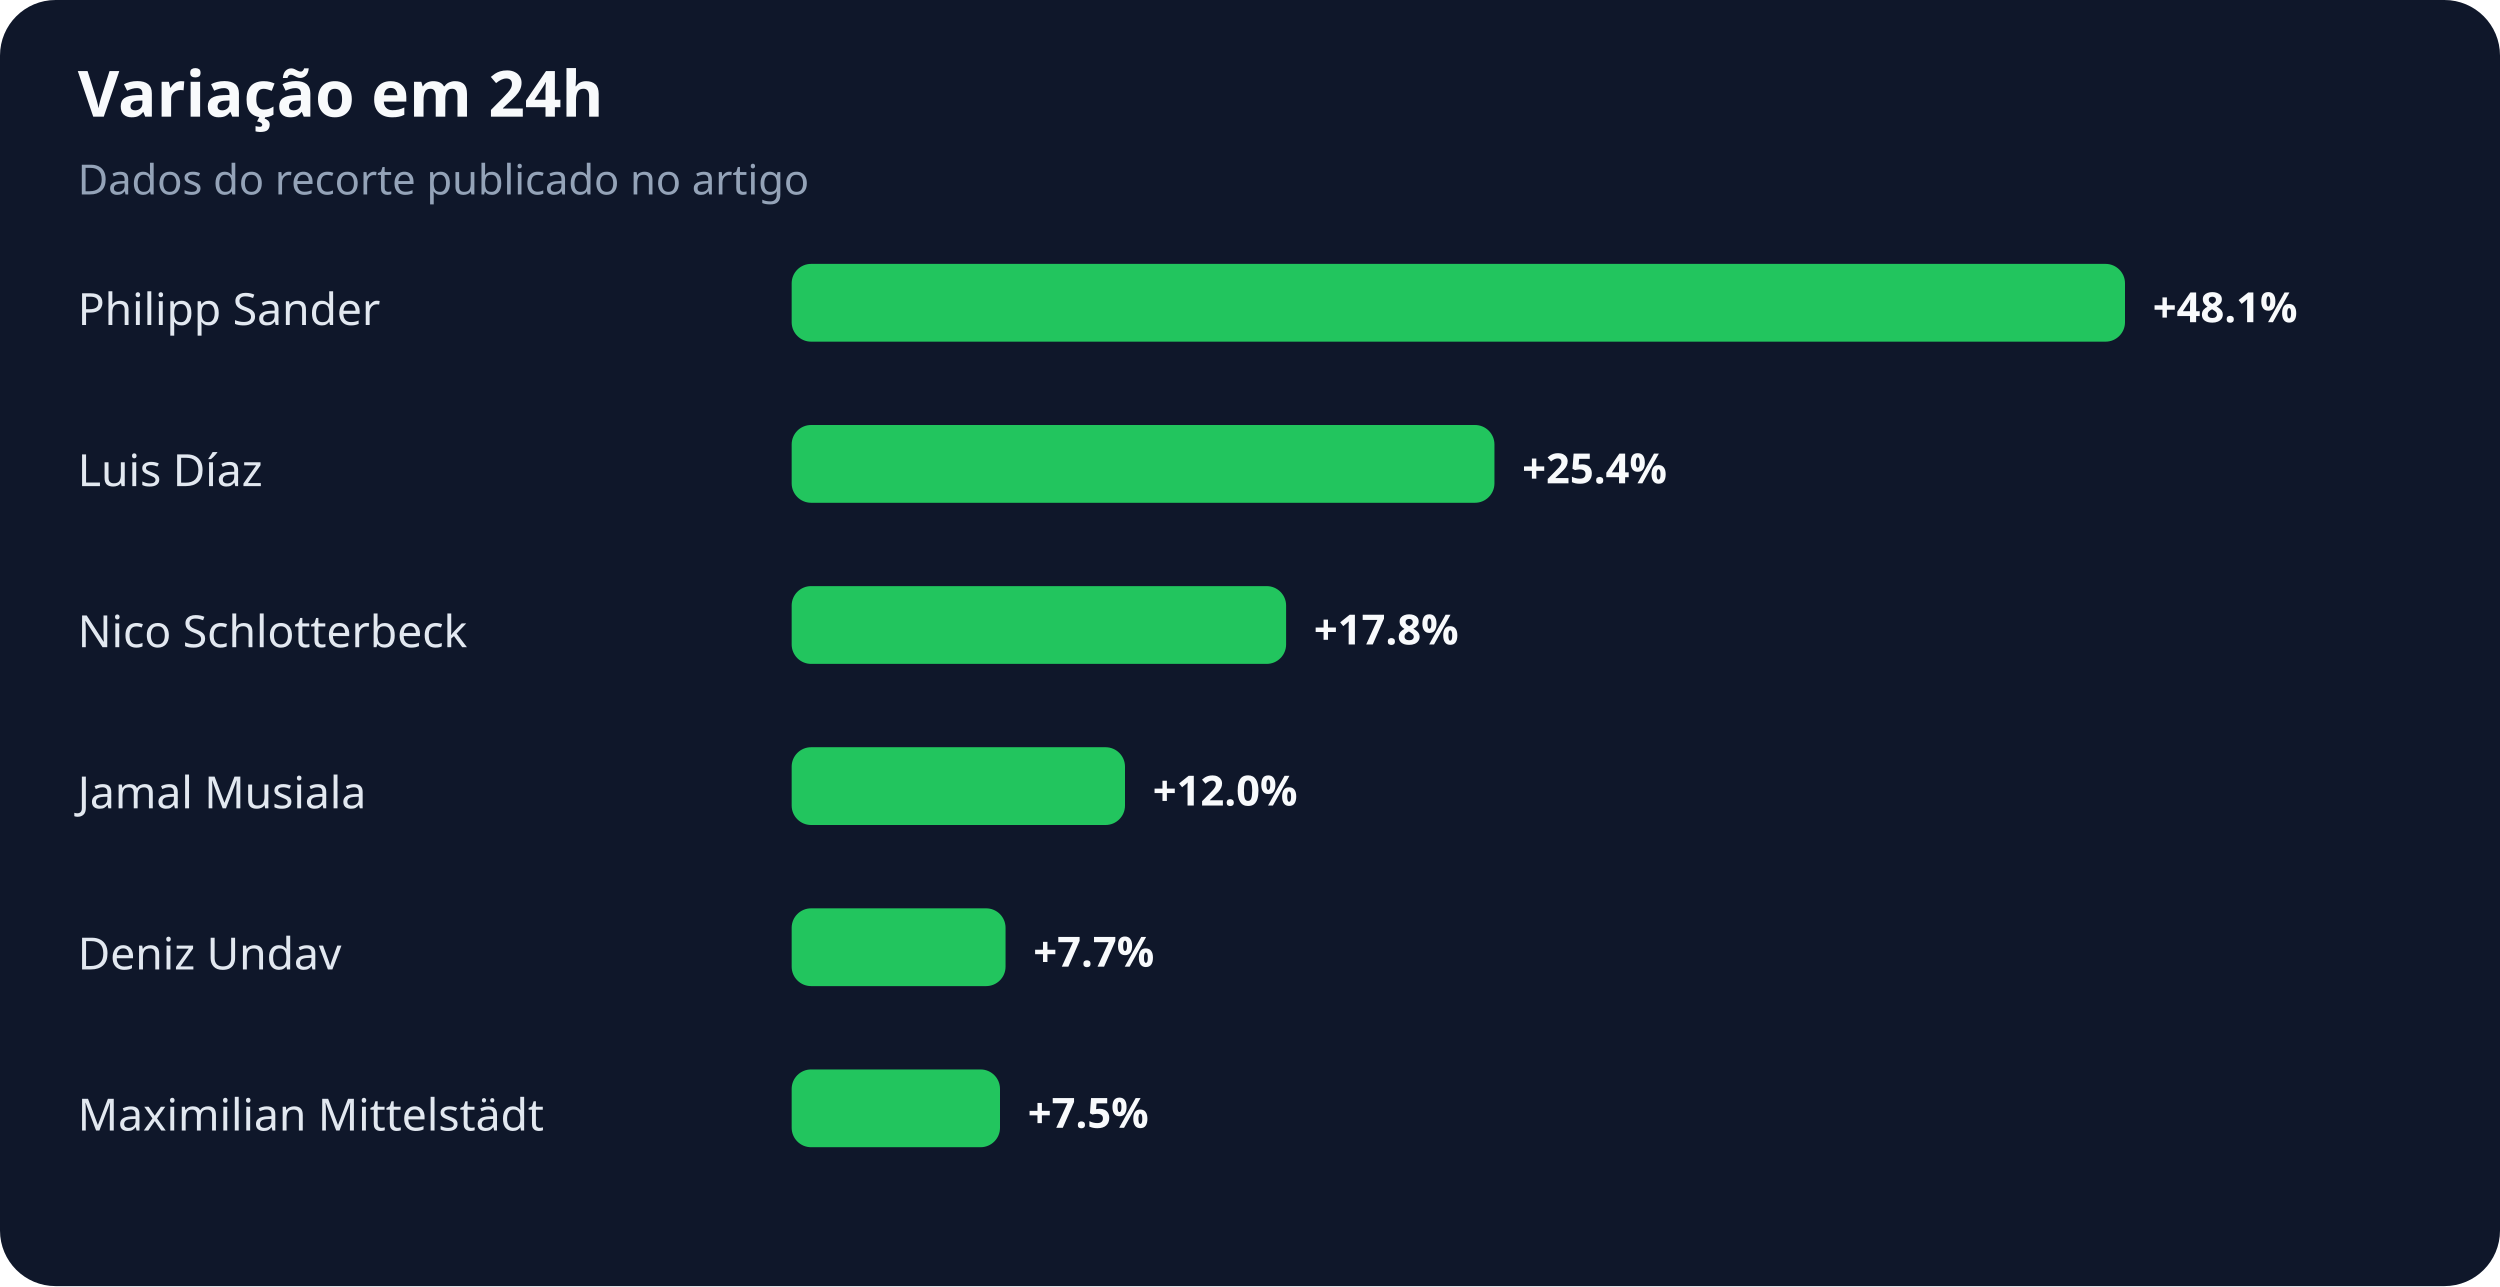
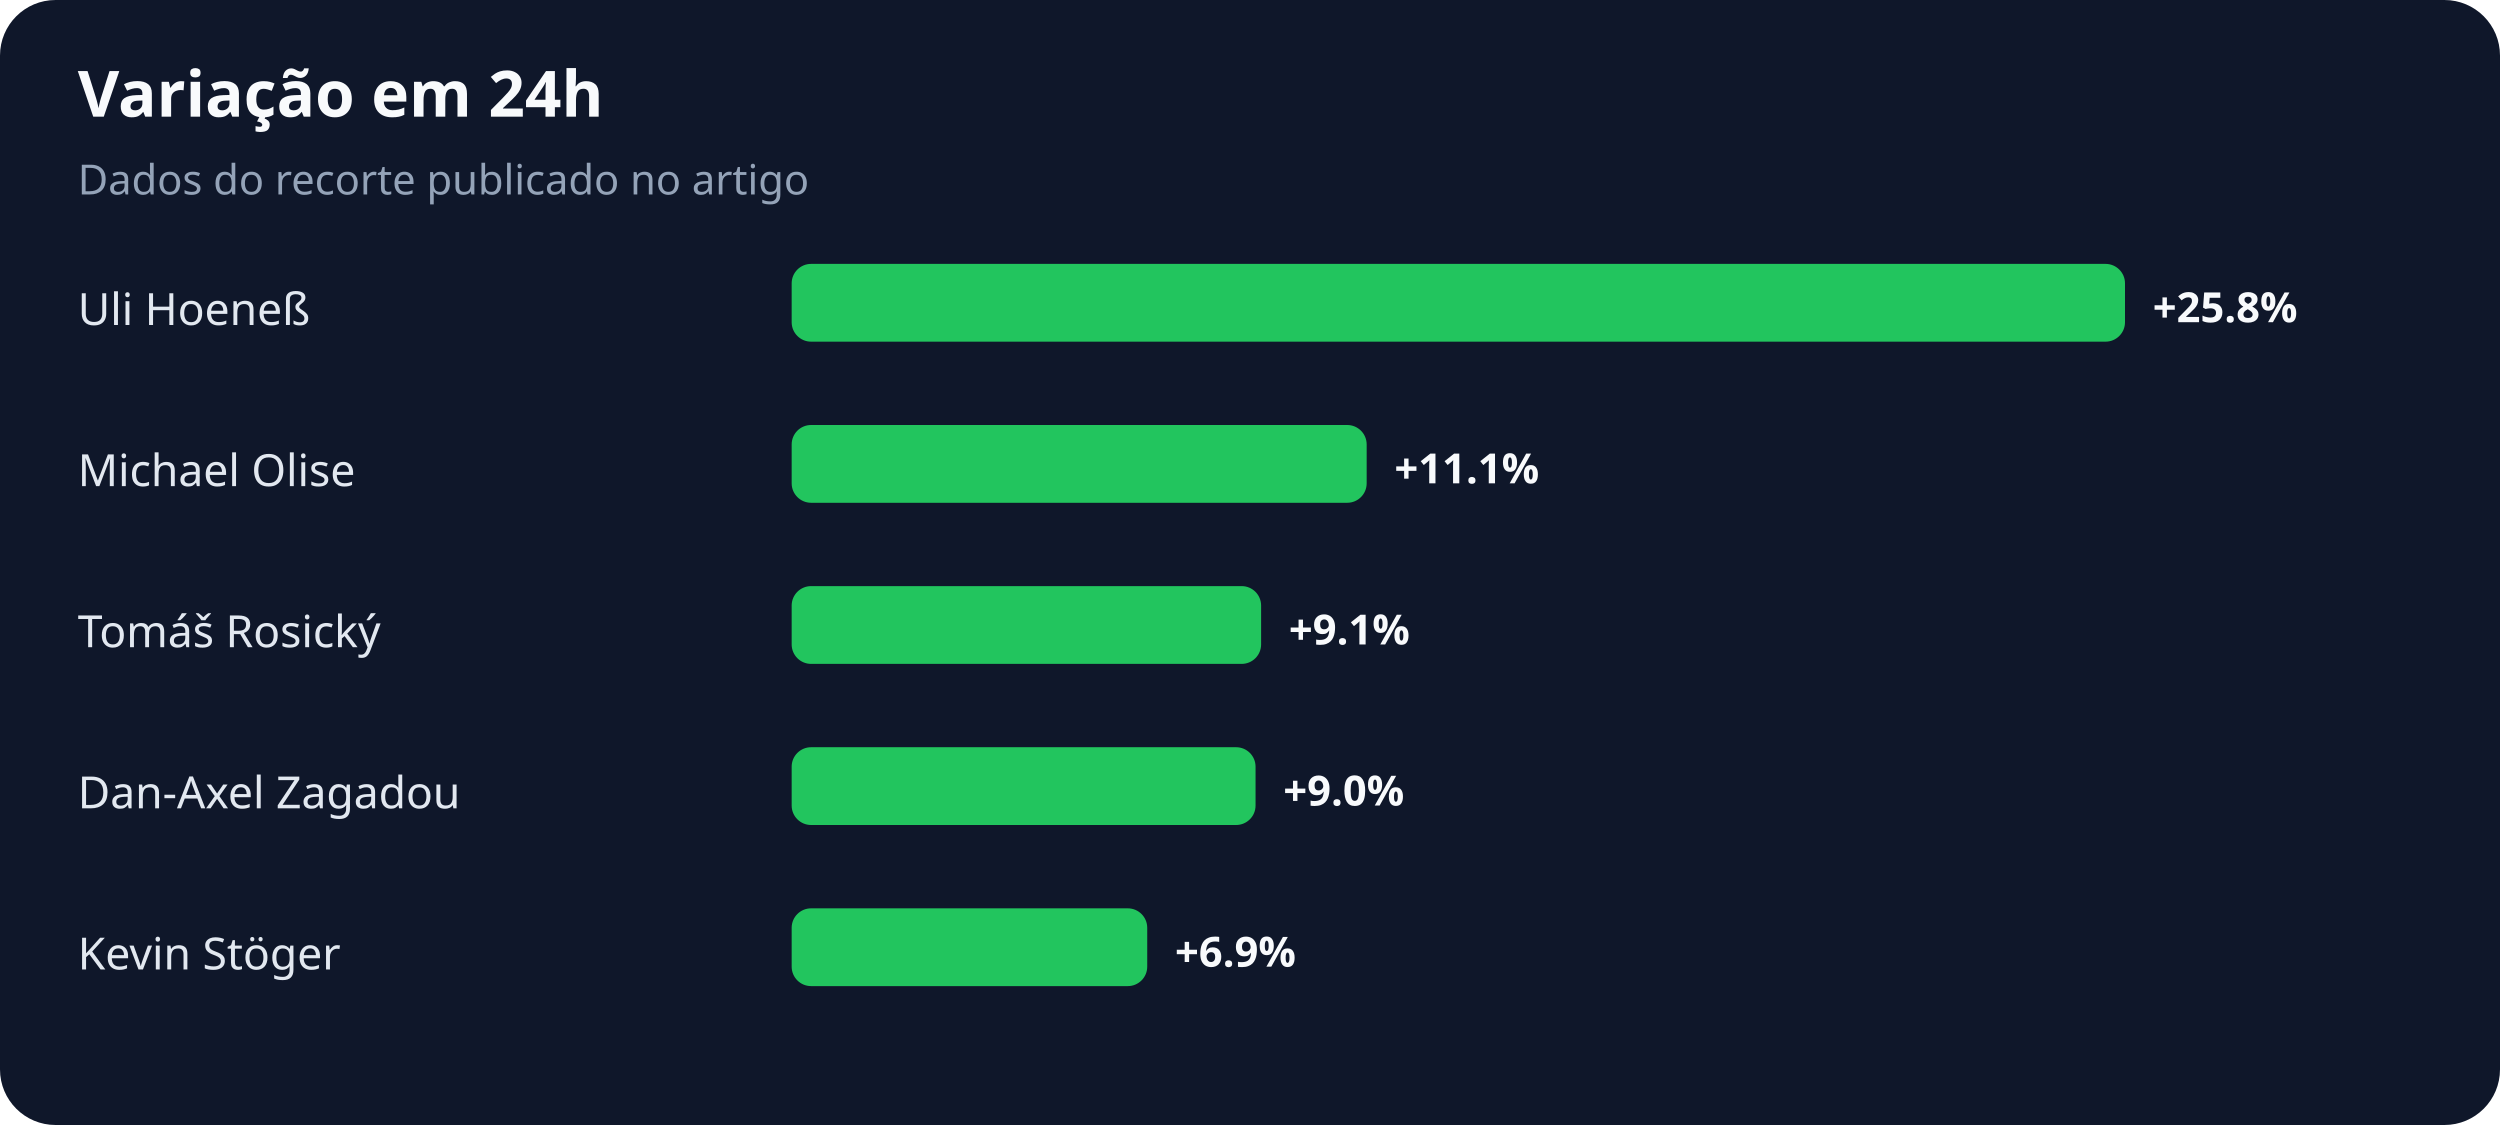
- <svg xmlns="http://www.w3.org/2000/svg" width="900" height="463" viewBox="0 0 900 463" role="img" aria-labelledby="title desc">
+ <svg xmlns="http://www.w3.org/2000/svg" width="900" height="405" viewBox="0 0 900 405" role="img" aria-labelledby="title desc">
  <rect width="100%" height="100%" rx="20" fill="#0f172a" />
  <text x="28" y="42" fill="#f8fafc" font-family="system-ui,sans-serif" font-size="23" font-weight="700">Variação em 24h</text>
  <text x="28" y="70" fill="#94a3b8" font-family="system-ui,sans-serif" font-size="15">Dados do recorte publicado no artigo</text>
-   <text x="28" y="117" fill="#e2e8f0" font-family="system-ui,sans-serif" font-size="16">Philipp Sander</text>
+   <text x="28" y="117" fill="#e2e8f0" font-family="system-ui,sans-serif" font-size="16">Uli Hoeneß</text>
  <rect x="285" y="95" width="480" height="28" rx="7" fill="#22c55e" />
-   <text x="775" y="116" fill="#f8fafc" font-family="system-ui,sans-serif" font-size="15" font-weight="700">+48.1%</text>
-   <text x="28" y="175" fill="#e2e8f0" font-family="system-ui,sans-serif" font-size="16">Luis Díaz</text>
-   <rect x="285" y="153" width="253" height="28" rx="7" fill="#22c55e" />
-   <text x="548" y="174" fill="#f8fafc" font-family="system-ui,sans-serif" font-size="15" font-weight="700">+25.4%</text>
-   <text x="28" y="233" fill="#e2e8f0" font-family="system-ui,sans-serif" font-size="16">Nico Schlotterbeck</text>
-   <rect x="285" y="211" width="178" height="28" rx="7" fill="#22c55e" />
-   <text x="473" y="232" fill="#f8fafc" font-family="system-ui,sans-serif" font-size="15" font-weight="700">+17.8%</text>
-   <text x="28" y="291" fill="#e2e8f0" font-family="system-ui,sans-serif" font-size="16">Jamal Musiala</text>
-   <rect x="285" y="269" width="120" height="28" rx="7" fill="#22c55e" />
-   <text x="415" y="290" fill="#f8fafc" font-family="system-ui,sans-serif" font-size="15" font-weight="700">+12.0%</text>
-   <text x="28" y="349" fill="#e2e8f0" font-family="system-ui,sans-serif" font-size="16">Deniz Undav</text>
-   <rect x="285" y="327" width="77" height="28" rx="7" fill="#22c55e" />
-   <text x="372" y="348" fill="#f8fafc" font-family="system-ui,sans-serif" font-size="15" font-weight="700">+7.7%</text>
-   <text x="28" y="407" fill="#e2e8f0" font-family="system-ui,sans-serif" font-size="16">Maximilian Mittelstädt</text>
-   <rect x="285" y="385" width="75" height="28" rx="7" fill="#22c55e" />
-   <text x="370" y="406" fill="#f8fafc" font-family="system-ui,sans-serif" font-size="15" font-weight="700">+7.5%</text>
+   <text x="775" y="116" fill="#f8fafc" font-family="system-ui,sans-serif" font-size="15" font-weight="700">+25.8%</text>
+   <text x="28" y="175" fill="#e2e8f0" font-family="system-ui,sans-serif" font-size="16">Michael Olise</text>
+   <rect x="285" y="153" width="207" height="28" rx="7" fill="#22c55e" />
+   <text x="502" y="174" fill="#f8fafc" font-family="system-ui,sans-serif" font-size="15" font-weight="700">+11.1%</text>
+   <text x="28" y="233" fill="#e2e8f0" font-family="system-ui,sans-serif" font-size="16">Tomáš Rosický</text>
+   <rect x="285" y="211" width="169" height="28" rx="7" fill="#22c55e" />
+   <text x="464" y="232" fill="#f8fafc" font-family="system-ui,sans-serif" font-size="15" font-weight="700">+9.1%</text>
+   <text x="28" y="291" fill="#e2e8f0" font-family="system-ui,sans-serif" font-size="16">Dan-Axel Zagadou</text>
+   <rect x="285" y="269" width="167" height="28" rx="7" fill="#22c55e" />
+   <text x="462" y="290" fill="#f8fafc" font-family="system-ui,sans-serif" font-size="15" font-weight="700">+9.0%</text>
+   <text x="28" y="349" fill="#e2e8f0" font-family="system-ui,sans-serif" font-size="16">Kevin Stöger</text>
+   <rect x="285" y="327" width="128" height="28" rx="7" fill="#22c55e" />
+   <text x="423" y="348" fill="#f8fafc" font-family="system-ui,sans-serif" font-size="15" font-weight="700">+6.9%</text>
</svg>
